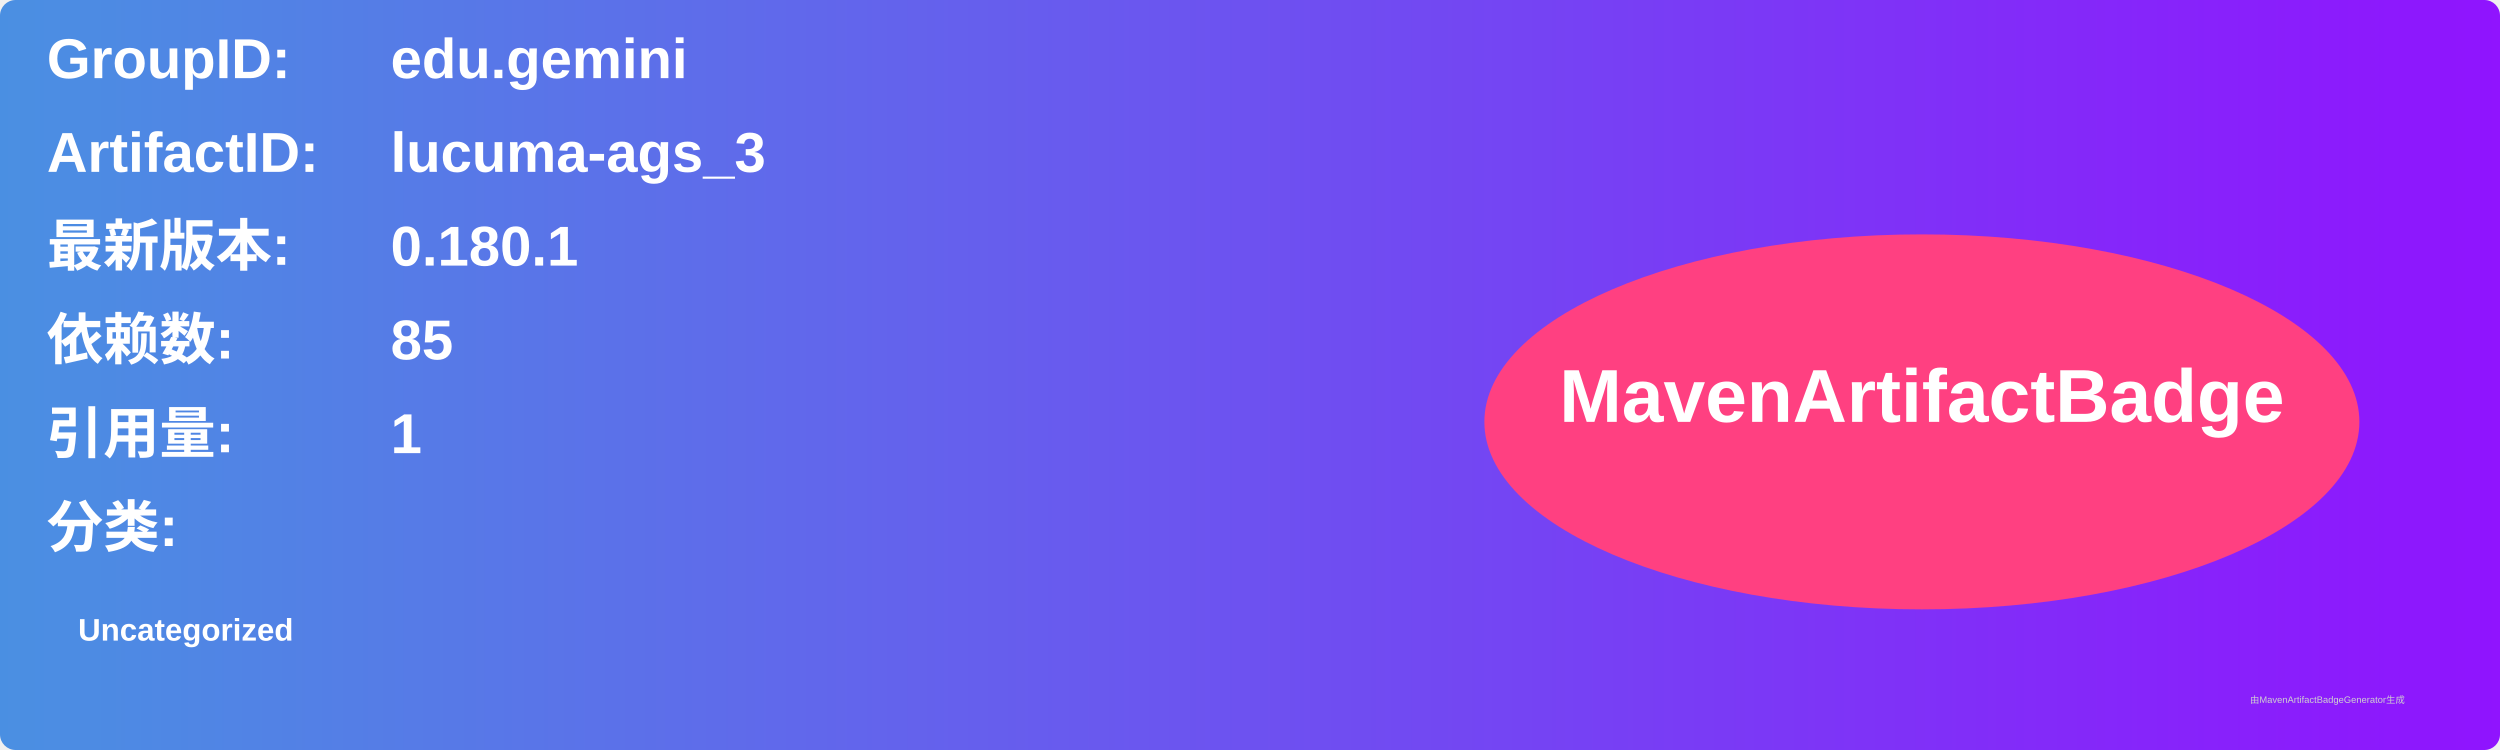
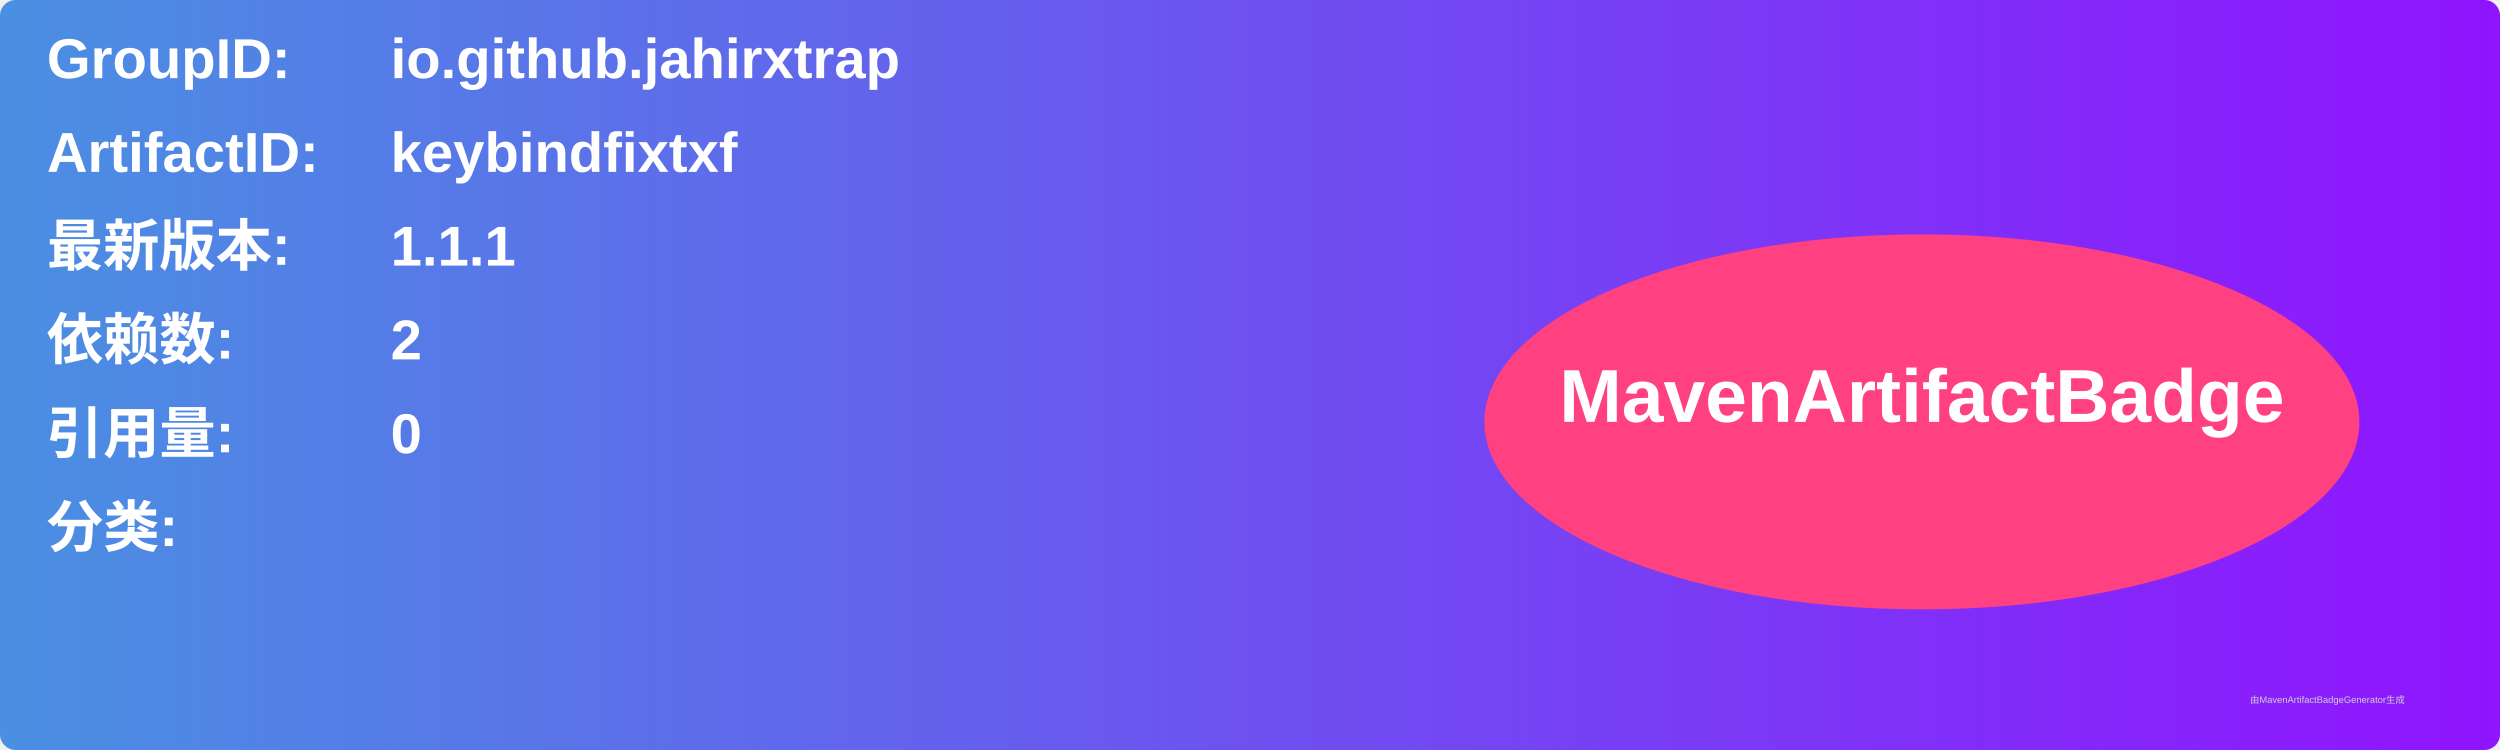
<svg xmlns="http://www.w3.org/2000/svg" width="800" height="240" viewBox="0 0 800 240">
  <linearGradient id="grad" x1="0%" y1="0%" x2="100%" y2="0%">
    <stop offset="0%" stop-color="#4a90e2" />
    <stop offset="100%" stop-color="#9013fe" />
  </linearGradient>
  <rect width="100%" height="100%" rx="5" ry="5" fill="url(#grad)" />
  <g transform="translate(15, 15)">
    <text x="0" y="10" font-family="Arial" font-size="18" fill="white" font-weight="bold" width="260">GroupID:</text>
-     <text x="110" y="10" font-family="Arial" font-size="18" fill="white" font-weight="bold" width="460">edu.gemini</text>
+     <text x="110" y="10" font-family="Arial" font-size="18" fill="white" font-weight="bold" width="460">io.github.jahirxtrap</text>
    <text x="0" y="40" font-family="Arial" font-size="18" fill="white" font-weight="bold" width="260">ArtifactID:</text>
-     <text x="110" y="40" font-family="Arial" font-size="18" fill="white" font-weight="bold" width="460">lucuma-ags_3</text>
+     <text x="110" y="40" font-family="Arial" font-size="18" fill="white" font-weight="bold" width="460">keybindfixtxf</text>
    <text x="0" y="70" font-family="Arial" font-size="18" fill="white" font-weight="bold">最新版本:</text>
    <text x="110" y="70" font-family="Arial" font-size="18" fill="white" font-weight="bold">
-       <tspan font-weight="bold">0.180.1</tspan>
+       <tspan font-weight="bold">1.1.1</tspan>
    </text>
    <text x="0" y="100" font-family="Arial" font-size="18" fill="white" font-weight="bold">依赖数: </text>
    <text x="110" y="100" font-family="Arial" font-size="18" fill="white">
-       <tspan font-weight="bold">85</tspan>
+       <tspan font-weight="bold">2</tspan>
    </text>
    <text x="0" y="130" font-family="Arial" font-size="18" fill="white" font-weight="bold">引用量: </text>
    <text x="110" y="130" font-family="Arial" font-size="18" fill="white">
-       <tspan font-weight="bold">1</tspan>
+       <tspan font-weight="bold">0</tspan>
    </text>
    <text x="0" y="160" font-family="Arial" font-size="18" fill="white" font-weight="bold">分类:</text>
    <text x="10" y="190" font-family="Arial" font-size="10" fill="white">
-       <tspan font-weight="bold">Uncategorized</tspan>
+       <tspan font-weight="bold" />
    </text>
    <ellipse cx="600" cy="120" rx="140" ry="60" fill="#ff4081" />
    <text x="600" y="120" text-anchor="middle" font-family="Arial" font-size="24" fill="white" font-weight="bold">MavenArtifactBadge</text>
  </g>
  <text x="720" y="225" font-family="Arial" font-size="3" fill="#d0d0d0">由MavenArtifactBadgeGenerator生成</text>
</svg>
